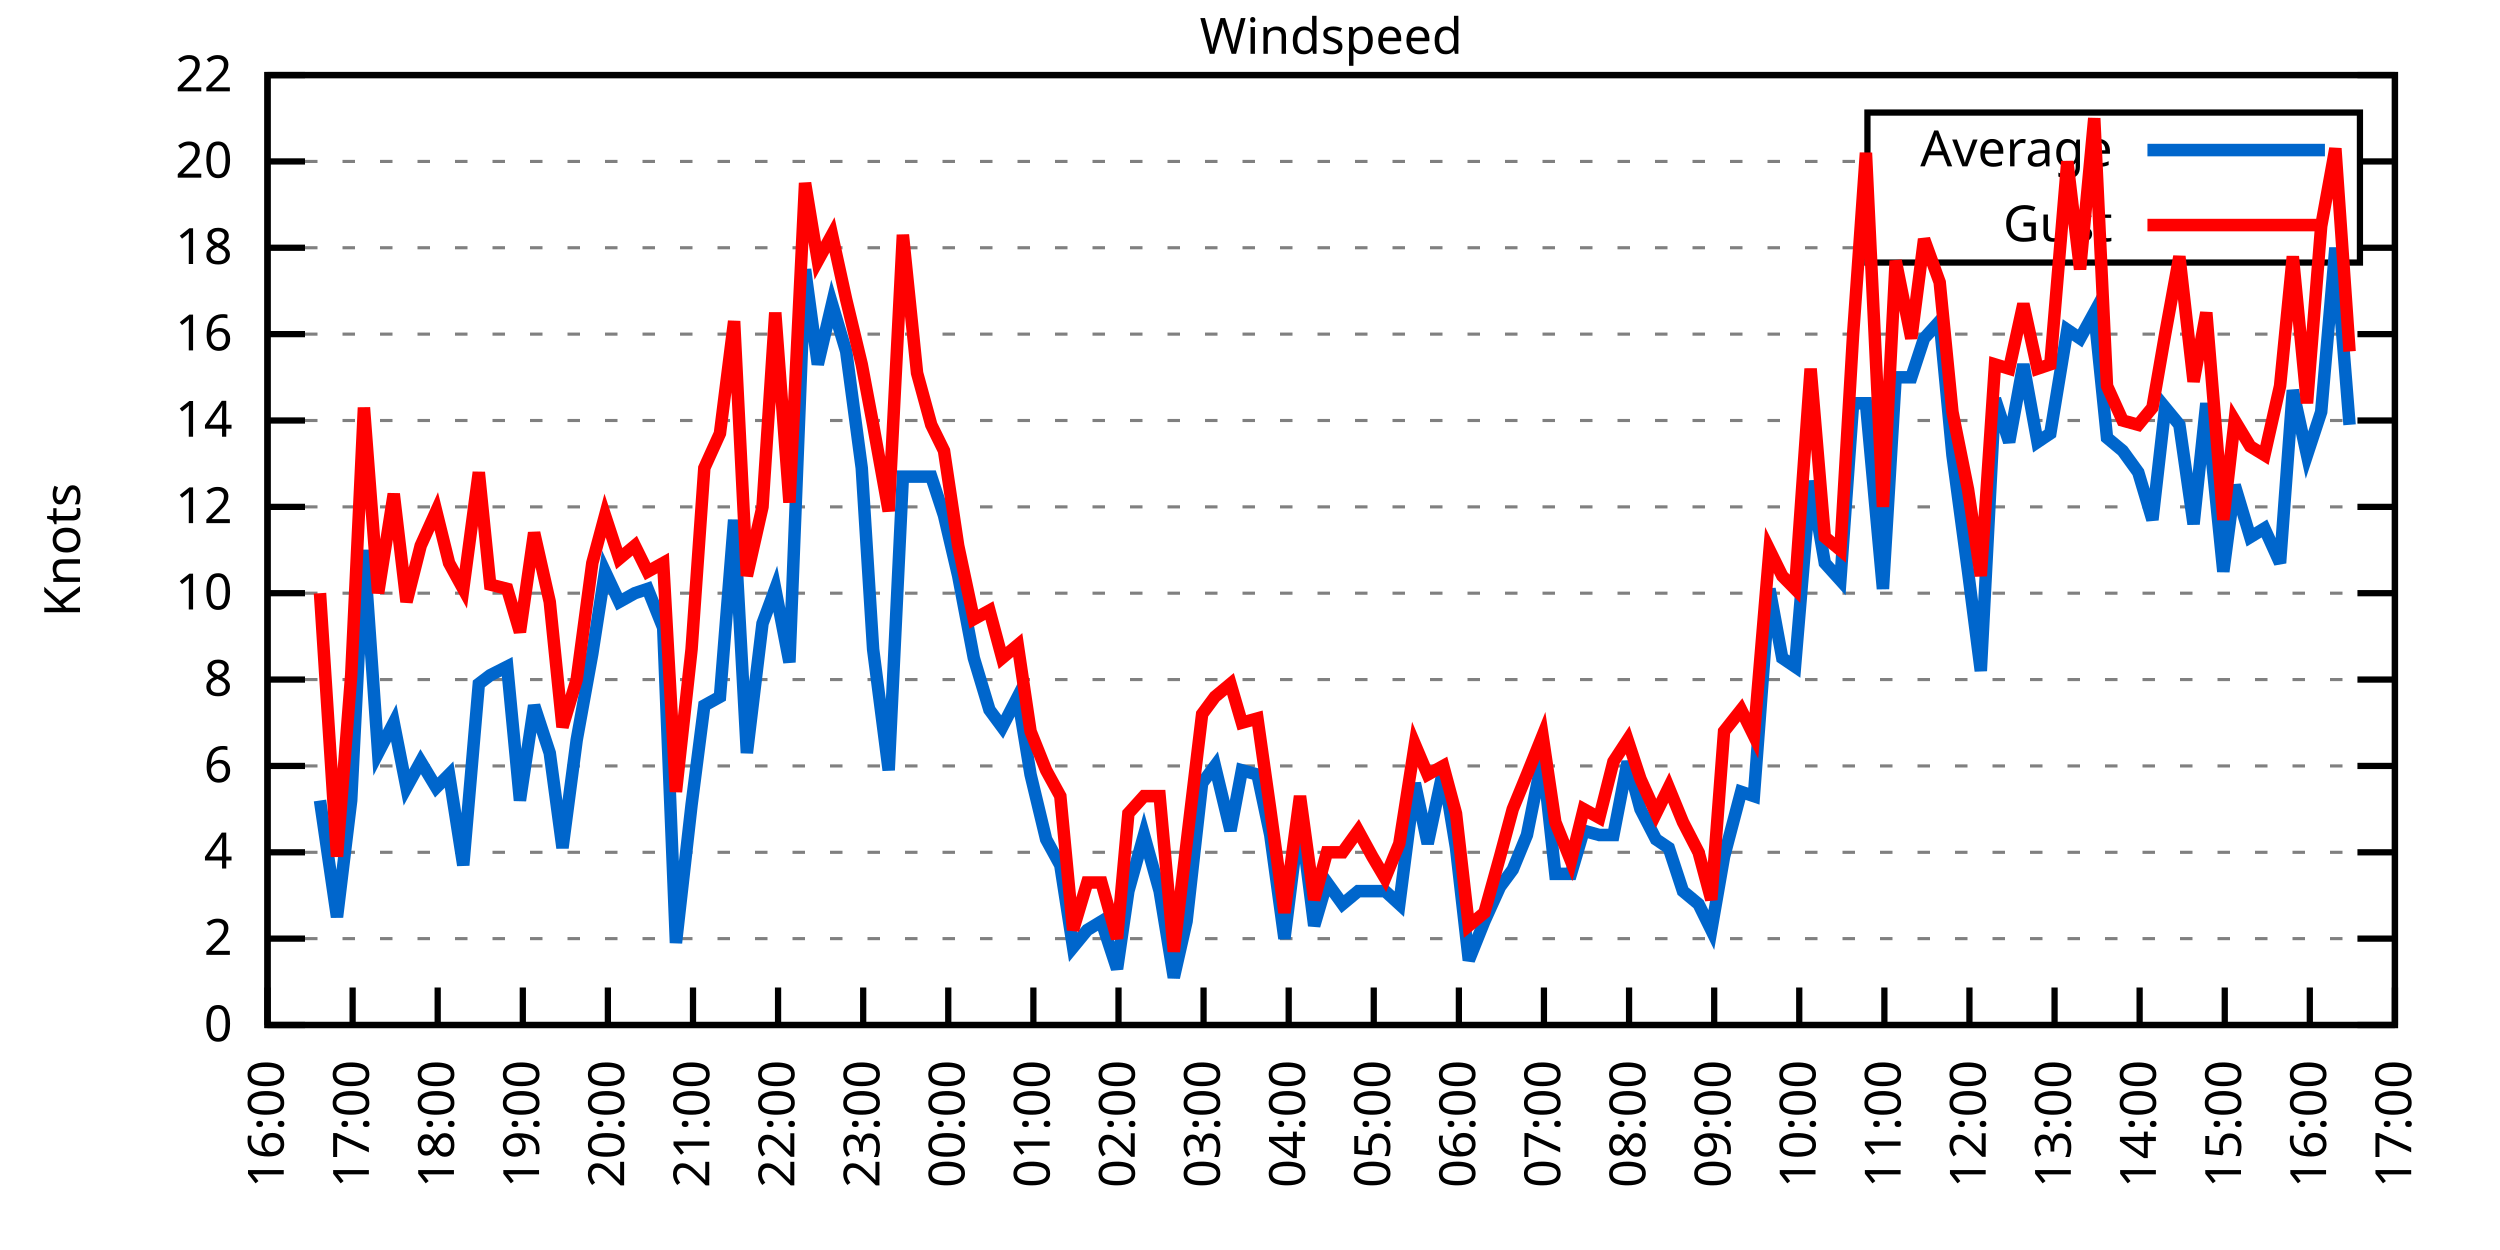
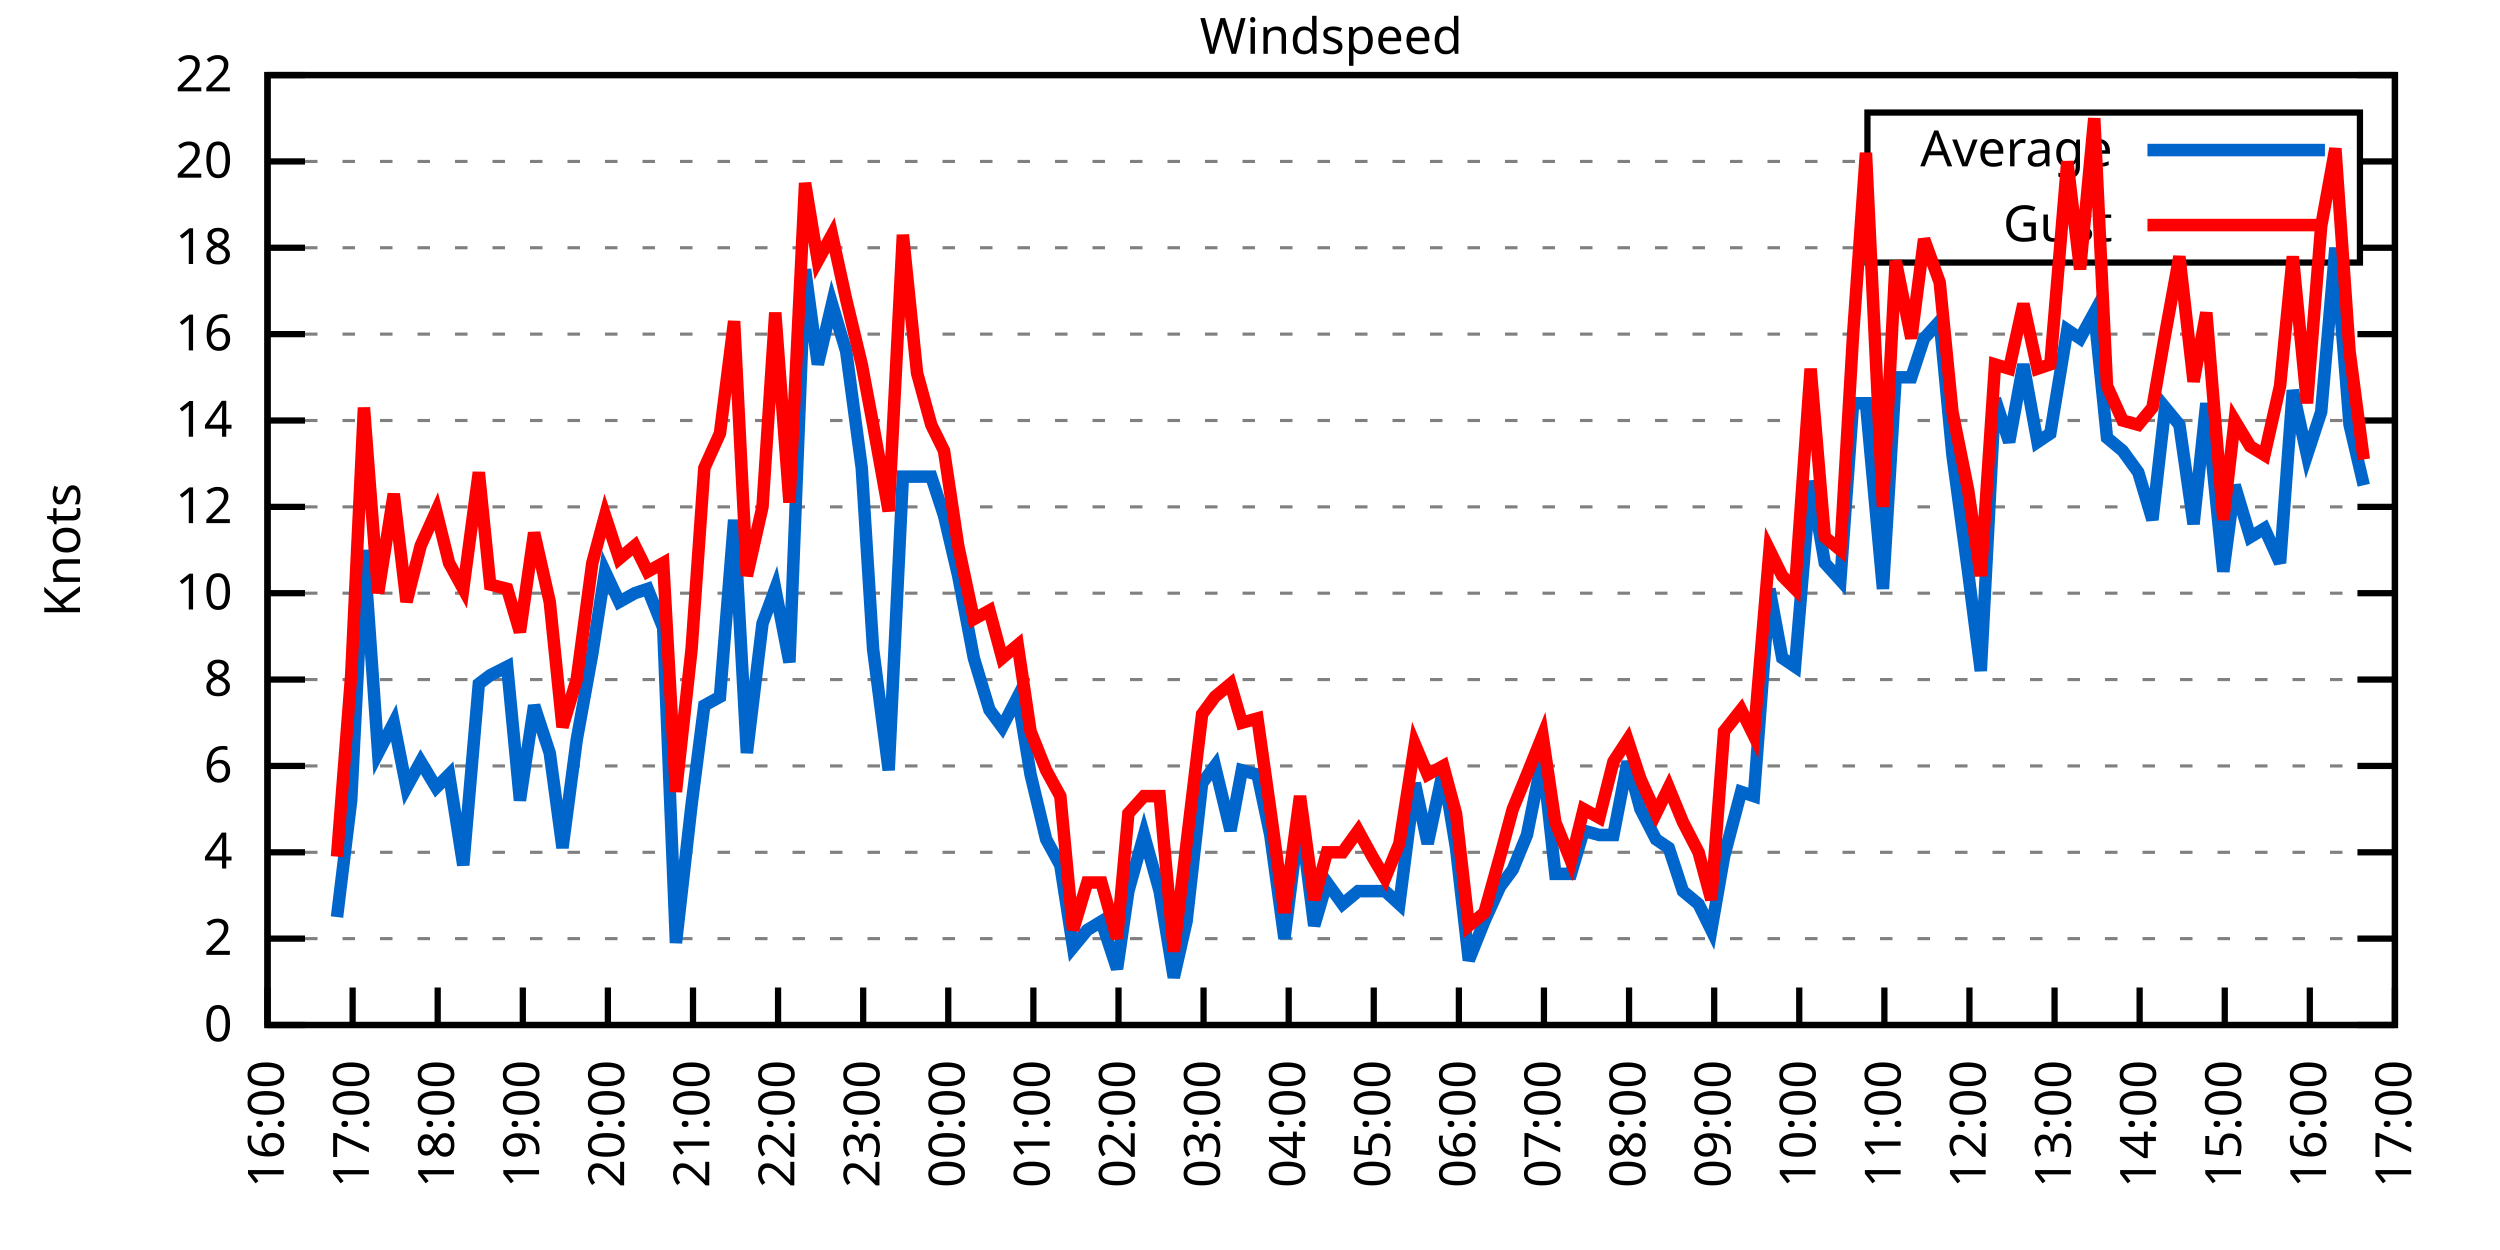
<svg xmlns="http://www.w3.org/2000/svg" xmlns:xlink="http://www.w3.org/1999/xlink" width="400" height="200" viewBox="0 0 400 200">
  <g id="gnuplot_canvas">
    <rect x="0" y="0" width="400" height="200" fill="none" />
    <defs>
      <circle id="gpDot" r="0.5" stroke-width="0.5" stroke="currentColor" />
      <path id="gpPt0" stroke-width="0.333" stroke="currentColor" d="M-1,0 h2 M0,-1 v2" />
      <path id="gpPt1" stroke-width="0.333" stroke="currentColor" d="M-1,-1 L1,1 M1,-1 L-1,1" />
      <path id="gpPt2" stroke-width="0.333" stroke="currentColor" d="M-1,0 L1,0 M0,-1 L0,1 M-1,-1 L1,1 M-1,1 L1,-1" />
      <rect id="gpPt3" stroke-width="0.333" stroke="currentColor" x="-1" y="-1" width="2" height="2" />
      <rect id="gpPt4" stroke-width="0.333" stroke="currentColor" fill="currentColor" x="-1" y="-1" width="2" height="2" />
      <circle id="gpPt5" stroke-width="0.333" stroke="currentColor" cx="0" cy="0" r="1" />
      <use xlink:href="#gpPt5" id="gpPt6" fill="currentColor" stroke="none" />
      <path id="gpPt7" stroke-width="0.333" stroke="currentColor" d="M0,-1.33 L-1.33,0.67 L1.33,0.67 z" />
      <use xlink:href="#gpPt7" id="gpPt8" fill="currentColor" stroke="none" />
      <use xlink:href="#gpPt7" id="gpPt9" stroke="currentColor" transform="rotate(180)" />
      <use xlink:href="#gpPt9" id="gpPt10" fill="currentColor" stroke="none" />
      <use xlink:href="#gpPt3" id="gpPt11" stroke="currentColor" transform="rotate(45)" />
      <use xlink:href="#gpPt11" id="gpPt12" fill="currentColor" stroke="none" />
      <path id="gpPt13" stroke-width="0.333" stroke="currentColor" d="M0,1.330 L1.265,0.411 L0.782,-1.067 L-0.782,-1.076 L-1.265,0.411 z" />
      <use xlink:href="#gpPt13" id="gpPt14" fill="currentColor" stroke="none" />
      <filter id="textbox" filterUnits="objectBoundingBox" x="0" y="0" height="1" width="1">
        <feFlood flood-color="white" flood-opacity="1" result="bgnd" />
        <feComposite in="SourceGraphic" in2="bgnd" operator="atop" />
      </filter>
      <filter id="greybox" filterUnits="objectBoundingBox" x="0" y="0" height="1" width="1">
        <feFlood flood-color="lightgrey" flood-opacity="1" result="grey" />
        <feComposite in="SourceGraphic" in2="grey" operator="atop" />
      </filter>
    </defs>
    <g fill="none" color="white" stroke="currentColor" stroke-width="1.00" stroke-linecap="butt" stroke-linejoin="miter">
</g>
    <g fill="none" color="black" stroke="currentColor" stroke-width="1.00" stroke-linecap="butt" stroke-linejoin="miter">
      <g stroke="none" shape-rendering="crispEdges">
        <polygon fill="rgb(255, 255, 255)" points="42.80,164.00 383.18,164.00 383.18,12.02 42.80,12.02 " />
      </g>
    </g>
    <g fill="none" color="black" stroke="currentColor" stroke-width="1.00" stroke-linecap="butt" stroke-linejoin="miter">
</g>
    <g fill="none" color="black" stroke="black" stroke-width="0.50" stroke-linecap="butt" stroke-linejoin="miter">
</g>
    <g fill="none" color="gray" stroke="currentColor" stroke-width="0.50" stroke-linecap="butt" stroke-linejoin="miter">
      <path stroke="gray" stroke-dasharray="2,4" class="gridline" d="M42.80,164.00 L383.19,164.00  " />
    </g>
    <g fill="none" color="gray" stroke="gray" stroke-width="1.00" stroke-linecap="butt" stroke-linejoin="miter">
</g>
    <g fill="none" color="black" stroke="currentColor" stroke-width="1.00" stroke-linecap="butt" stroke-linejoin="miter">
      <path stroke="black" d="M42.80,164.00 L48.80,164.00 M383.19,164.00 L377.19,164.00  " />
      <g transform="translate(37.20,166.60)" stroke="none" fill="black" font-family="Sans" font-size="8.00" text-anchor="end">
        <text>
          <tspan font-family="Sans"> 0</tspan>
        </text>
      </g>
    </g>
    <g fill="none" color="black" stroke="currentColor" stroke-width="1.00" stroke-linecap="butt" stroke-linejoin="miter">
</g>
    <g fill="none" color="black" stroke="black" stroke-width="0.50" stroke-linecap="butt" stroke-linejoin="miter">
</g>
    <g fill="none" color="gray" stroke="currentColor" stroke-width="0.50" stroke-linecap="butt" stroke-linejoin="miter">
      <path stroke="gray" stroke-dasharray="2,4" class="gridline" d="M42.80,150.18 L383.19,150.18  " />
    </g>
    <g fill="none" color="gray" stroke="gray" stroke-width="1.00" stroke-linecap="butt" stroke-linejoin="miter">
</g>
    <g fill="none" color="black" stroke="currentColor" stroke-width="1.00" stroke-linecap="butt" stroke-linejoin="miter">
      <path stroke="black" d="M42.80,150.18 L48.80,150.18 M383.19,150.18 L377.19,150.18  " />
      <g transform="translate(37.20,152.78)" stroke="none" fill="black" font-family="Sans" font-size="8.00" text-anchor="end">
        <text>
          <tspan font-family="Sans"> 2</tspan>
        </text>
      </g>
    </g>
    <g fill="none" color="black" stroke="currentColor" stroke-width="1.00" stroke-linecap="butt" stroke-linejoin="miter">
</g>
    <g fill="none" color="black" stroke="black" stroke-width="0.50" stroke-linecap="butt" stroke-linejoin="miter">
</g>
    <g fill="none" color="gray" stroke="currentColor" stroke-width="0.50" stroke-linecap="butt" stroke-linejoin="miter">
      <path stroke="gray" stroke-dasharray="2,4" class="gridline" d="M42.80,136.37 L383.19,136.37  " />
    </g>
    <g fill="none" color="gray" stroke="gray" stroke-width="1.00" stroke-linecap="butt" stroke-linejoin="miter">
</g>
    <g fill="none" color="black" stroke="currentColor" stroke-width="1.00" stroke-linecap="butt" stroke-linejoin="miter">
      <path stroke="black" d="M42.80,136.37 L48.80,136.37 M383.19,136.37 L377.19,136.37  " />
      <g transform="translate(37.20,138.97)" stroke="none" fill="black" font-family="Sans" font-size="8.00" text-anchor="end">
        <text>
          <tspan font-family="Sans"> 4</tspan>
        </text>
      </g>
    </g>
    <g fill="none" color="black" stroke="currentColor" stroke-width="1.00" stroke-linecap="butt" stroke-linejoin="miter">
</g>
    <g fill="none" color="black" stroke="black" stroke-width="0.50" stroke-linecap="butt" stroke-linejoin="miter">
</g>
    <g fill="none" color="gray" stroke="currentColor" stroke-width="0.50" stroke-linecap="butt" stroke-linejoin="miter">
      <path stroke="gray" stroke-dasharray="2,4" class="gridline" d="M42.80,122.55 L383.19,122.55  " />
    </g>
    <g fill="none" color="gray" stroke="gray" stroke-width="1.00" stroke-linecap="butt" stroke-linejoin="miter">
</g>
    <g fill="none" color="black" stroke="currentColor" stroke-width="1.00" stroke-linecap="butt" stroke-linejoin="miter">
      <path stroke="black" d="M42.80,122.55 L48.80,122.55 M383.19,122.55 L377.19,122.55  " />
      <g transform="translate(37.20,125.15)" stroke="none" fill="black" font-family="Sans" font-size="8.00" text-anchor="end">
        <text>
          <tspan font-family="Sans"> 6</tspan>
        </text>
      </g>
    </g>
    <g fill="none" color="black" stroke="currentColor" stroke-width="1.00" stroke-linecap="butt" stroke-linejoin="miter">
</g>
    <g fill="none" color="black" stroke="black" stroke-width="0.50" stroke-linecap="butt" stroke-linejoin="miter">
</g>
    <g fill="none" color="gray" stroke="currentColor" stroke-width="0.50" stroke-linecap="butt" stroke-linejoin="miter">
      <path stroke="gray" stroke-dasharray="2,4" class="gridline" d="M42.80,108.73 L383.19,108.73  " />
    </g>
    <g fill="none" color="gray" stroke="gray" stroke-width="1.00" stroke-linecap="butt" stroke-linejoin="miter">
</g>
    <g fill="none" color="black" stroke="currentColor" stroke-width="1.00" stroke-linecap="butt" stroke-linejoin="miter">
      <path stroke="black" d="M42.80,108.73 L48.80,108.73 M383.19,108.73 L377.19,108.73  " />
      <g transform="translate(37.20,111.33)" stroke="none" fill="black" font-family="Sans" font-size="8.00" text-anchor="end">
        <text>
          <tspan font-family="Sans"> 8</tspan>
        </text>
      </g>
    </g>
    <g fill="none" color="black" stroke="currentColor" stroke-width="1.00" stroke-linecap="butt" stroke-linejoin="miter">
</g>
    <g fill="none" color="black" stroke="black" stroke-width="0.50" stroke-linecap="butt" stroke-linejoin="miter">
</g>
    <g fill="none" color="gray" stroke="currentColor" stroke-width="0.50" stroke-linecap="butt" stroke-linejoin="miter">
      <path stroke="gray" stroke-dasharray="2,4" class="gridline" d="M42.80,94.91 L383.19,94.91  " />
    </g>
    <g fill="none" color="gray" stroke="gray" stroke-width="1.00" stroke-linecap="butt" stroke-linejoin="miter">
</g>
    <g fill="none" color="black" stroke="currentColor" stroke-width="1.00" stroke-linecap="butt" stroke-linejoin="miter">
      <path stroke="black" d="M42.80,94.91 L48.80,94.91 M383.19,94.91 L377.19,94.91  " />
      <g transform="translate(37.20,97.51)" stroke="none" fill="black" font-family="Sans" font-size="8.00" text-anchor="end">
        <text>
          <tspan font-family="Sans"> 10</tspan>
        </text>
      </g>
    </g>
    <g fill="none" color="black" stroke="currentColor" stroke-width="1.00" stroke-linecap="butt" stroke-linejoin="miter">
</g>
    <g fill="none" color="black" stroke="black" stroke-width="0.50" stroke-linecap="butt" stroke-linejoin="miter">
</g>
    <g fill="none" color="gray" stroke="currentColor" stroke-width="0.50" stroke-linecap="butt" stroke-linejoin="miter">
      <path stroke="gray" stroke-dasharray="2,4" class="gridline" d="M42.80,81.10 L383.19,81.10  " />
    </g>
    <g fill="none" color="gray" stroke="gray" stroke-width="1.00" stroke-linecap="butt" stroke-linejoin="miter">
</g>
    <g fill="none" color="black" stroke="currentColor" stroke-width="1.00" stroke-linecap="butt" stroke-linejoin="miter">
      <path stroke="black" d="M42.80,81.10 L48.80,81.10 M383.19,81.10 L377.19,81.10  " />
      <g transform="translate(37.20,83.70)" stroke="none" fill="black" font-family="Sans" font-size="8.00" text-anchor="end">
        <text>
          <tspan font-family="Sans"> 12</tspan>
        </text>
      </g>
    </g>
    <g fill="none" color="black" stroke="currentColor" stroke-width="1.00" stroke-linecap="butt" stroke-linejoin="miter">
</g>
    <g fill="none" color="black" stroke="black" stroke-width="0.50" stroke-linecap="butt" stroke-linejoin="miter">
</g>
    <g fill="none" color="gray" stroke="currentColor" stroke-width="0.50" stroke-linecap="butt" stroke-linejoin="miter">
      <path stroke="gray" stroke-dasharray="2,4" class="gridline" d="M42.80,67.28 L383.19,67.28  " />
    </g>
    <g fill="none" color="gray" stroke="gray" stroke-width="1.00" stroke-linecap="butt" stroke-linejoin="miter">
</g>
    <g fill="none" color="black" stroke="currentColor" stroke-width="1.00" stroke-linecap="butt" stroke-linejoin="miter">
      <path stroke="black" d="M42.80,67.28 L48.80,67.28 M383.19,67.28 L377.19,67.28  " />
      <g transform="translate(37.20,69.88)" stroke="none" fill="black" font-family="Sans" font-size="8.00" text-anchor="end">
        <text>
          <tspan font-family="Sans"> 14</tspan>
        </text>
      </g>
    </g>
    <g fill="none" color="black" stroke="currentColor" stroke-width="1.00" stroke-linecap="butt" stroke-linejoin="miter">
</g>
    <g fill="none" color="black" stroke="black" stroke-width="0.50" stroke-linecap="butt" stroke-linejoin="miter">
</g>
    <g fill="none" color="gray" stroke="currentColor" stroke-width="0.50" stroke-linecap="butt" stroke-linejoin="miter">
      <path stroke="gray" stroke-dasharray="2,4" class="gridline" d="M42.80,53.46 L383.19,53.46  " />
    </g>
    <g fill="none" color="gray" stroke="gray" stroke-width="1.00" stroke-linecap="butt" stroke-linejoin="miter">
</g>
    <g fill="none" color="black" stroke="currentColor" stroke-width="1.00" stroke-linecap="butt" stroke-linejoin="miter">
      <path stroke="black" d="M42.80,53.46 L48.80,53.46 M383.19,53.46 L377.19,53.46  " />
      <g transform="translate(37.20,56.06)" stroke="none" fill="black" font-family="Sans" font-size="8.00" text-anchor="end">
        <text>
          <tspan font-family="Sans"> 16</tspan>
        </text>
      </g>
    </g>
    <g fill="none" color="black" stroke="currentColor" stroke-width="1.00" stroke-linecap="butt" stroke-linejoin="miter">
</g>
    <g fill="none" color="black" stroke="black" stroke-width="0.50" stroke-linecap="butt" stroke-linejoin="miter">
</g>
    <g fill="none" color="gray" stroke="currentColor" stroke-width="0.50" stroke-linecap="butt" stroke-linejoin="miter">
      <path stroke="gray" stroke-dasharray="2,4" class="gridline" d="M42.80,39.64 L298.79,39.64 M377.59,39.64 L383.19,39.64  " />
    </g>
    <g fill="none" color="gray" stroke="gray" stroke-width="1.00" stroke-linecap="butt" stroke-linejoin="miter">
</g>
    <g fill="none" color="black" stroke="currentColor" stroke-width="1.00" stroke-linecap="butt" stroke-linejoin="miter">
      <path stroke="black" d="M42.80,39.64 L48.80,39.64 M383.19,39.64 L377.19,39.64  " />
      <g transform="translate(37.20,42.24)" stroke="none" fill="black" font-family="Sans" font-size="8.00" text-anchor="end">
        <text>
          <tspan font-family="Sans"> 18</tspan>
        </text>
      </g>
    </g>
    <g fill="none" color="black" stroke="currentColor" stroke-width="1.00" stroke-linecap="butt" stroke-linejoin="miter">
</g>
    <g fill="none" color="black" stroke="black" stroke-width="0.50" stroke-linecap="butt" stroke-linejoin="miter">
</g>
    <g fill="none" color="gray" stroke="currentColor" stroke-width="0.50" stroke-linecap="butt" stroke-linejoin="miter">
      <path stroke="gray" stroke-dasharray="2,4" class="gridline" d="M42.80,25.83 L298.79,25.83 M377.59,25.83 L383.19,25.83  " />
    </g>
    <g fill="none" color="gray" stroke="gray" stroke-width="1.00" stroke-linecap="butt" stroke-linejoin="miter">
</g>
    <g fill="none" color="black" stroke="currentColor" stroke-width="1.00" stroke-linecap="butt" stroke-linejoin="miter">
      <path stroke="black" d="M42.80,25.83 L48.80,25.83 M383.19,25.83 L377.19,25.83  " />
      <g transform="translate(37.20,28.43)" stroke="none" fill="black" font-family="Sans" font-size="8.00" text-anchor="end">
        <text>
          <tspan font-family="Sans"> 20</tspan>
        </text>
      </g>
    </g>
    <g fill="none" color="black" stroke="currentColor" stroke-width="1.00" stroke-linecap="butt" stroke-linejoin="miter">
</g>
    <g fill="none" color="black" stroke="black" stroke-width="0.50" stroke-linecap="butt" stroke-linejoin="miter">
</g>
    <g fill="none" color="gray" stroke="currentColor" stroke-width="0.50" stroke-linecap="butt" stroke-linejoin="miter">
      <path stroke="gray" stroke-dasharray="2,4" class="gridline" d="M42.80,12.01 L383.19,12.01  " />
    </g>
    <g fill="none" color="gray" stroke="gray" stroke-width="1.00" stroke-linecap="butt" stroke-linejoin="miter">
</g>
    <g fill="none" color="black" stroke="currentColor" stroke-width="1.00" stroke-linecap="butt" stroke-linejoin="miter">
      <path stroke="black" d="M42.80,12.01 L48.80,12.01 M383.19,12.01 L377.19,12.01  " />
      <g transform="translate(37.20,14.61)" stroke="none" fill="black" font-family="Sans" font-size="8.00" text-anchor="end">
        <text>
          <tspan font-family="Sans"> 22</tspan>
        </text>
      </g>
    </g>
    <g fill="none" color="black" stroke="currentColor" stroke-width="1.00" stroke-linecap="butt" stroke-linejoin="miter">
      <path stroke="black" d="M42.80,164.00 L42.80,158.00  " />
      <g transform="translate(45.40,169.60) rotate(270.00)" stroke="none" fill="black" font-family="Sans" font-size="8.00" text-anchor="end">
        <text>
          <tspan font-family="Sans">16:00</tspan>
        </text>
      </g>
    </g>
    <g fill="none" color="black" stroke="currentColor" stroke-width="1.00" stroke-linecap="butt" stroke-linejoin="miter">
      <path stroke="black" d="M56.42,164.00 L56.42,158.00  " />
      <g transform="translate(59.02,169.60) rotate(270.00)" stroke="none" fill="black" font-family="Sans" font-size="8.00" text-anchor="end">
        <text>
          <tspan font-family="Sans">17:00</tspan>
        </text>
      </g>
    </g>
    <g fill="none" color="black" stroke="currentColor" stroke-width="1.00" stroke-linecap="butt" stroke-linejoin="miter">
      <path stroke="black" d="M70.03,164.00 L70.03,158.00  " />
      <g transform="translate(72.63,169.60) rotate(270.00)" stroke="none" fill="black" font-family="Sans" font-size="8.00" text-anchor="end">
        <text>
          <tspan font-family="Sans">18:00</tspan>
        </text>
      </g>
    </g>
    <g fill="none" color="black" stroke="currentColor" stroke-width="1.00" stroke-linecap="butt" stroke-linejoin="miter">
      <path stroke="black" d="M83.65,164.00 L83.65,158.00  " />
      <g transform="translate(86.25,169.60) rotate(270.00)" stroke="none" fill="black" font-family="Sans" font-size="8.00" text-anchor="end">
        <text>
          <tspan font-family="Sans">19:00</tspan>
        </text>
      </g>
    </g>
    <g fill="none" color="black" stroke="currentColor" stroke-width="1.00" stroke-linecap="butt" stroke-linejoin="miter">
      <path stroke="black" d="M97.26,164.00 L97.26,158.00  " />
      <g transform="translate(99.86,169.60) rotate(270.00)" stroke="none" fill="black" font-family="Sans" font-size="8.00" text-anchor="end">
        <text>
          <tspan font-family="Sans">20:00</tspan>
        </text>
      </g>
    </g>
    <g fill="none" color="black" stroke="currentColor" stroke-width="1.00" stroke-linecap="butt" stroke-linejoin="miter">
      <path stroke="black" d="M110.88,164.00 L110.88,158.00  " />
      <g transform="translate(113.48,169.60) rotate(270.00)" stroke="none" fill="black" font-family="Sans" font-size="8.00" text-anchor="end">
        <text>
          <tspan font-family="Sans">21:00</tspan>
        </text>
      </g>
    </g>
    <g fill="none" color="black" stroke="currentColor" stroke-width="1.00" stroke-linecap="butt" stroke-linejoin="miter">
      <path stroke="black" d="M124.49,164.00 L124.49,158.00  " />
      <g transform="translate(127.09,169.60) rotate(270.00)" stroke="none" fill="black" font-family="Sans" font-size="8.00" text-anchor="end">
        <text>
          <tspan font-family="Sans">22:00</tspan>
        </text>
      </g>
    </g>
    <g fill="none" color="black" stroke="currentColor" stroke-width="1.00" stroke-linecap="butt" stroke-linejoin="miter">
      <path stroke="black" d="M138.11,164.00 L138.11,158.00  " />
      <g transform="translate(140.71,169.60) rotate(270.00)" stroke="none" fill="black" font-family="Sans" font-size="8.00" text-anchor="end">
        <text>
          <tspan font-family="Sans">23:00</tspan>
        </text>
      </g>
    </g>
    <g fill="none" color="black" stroke="currentColor" stroke-width="1.00" stroke-linecap="butt" stroke-linejoin="miter">
      <path stroke="black" d="M151.72,164.00 L151.72,158.00  " />
      <g transform="translate(154.32,169.60) rotate(270.00)" stroke="none" fill="black" font-family="Sans" font-size="8.00" text-anchor="end">
        <text>
          <tspan font-family="Sans">00:00</tspan>
        </text>
      </g>
    </g>
    <g fill="none" color="black" stroke="currentColor" stroke-width="1.00" stroke-linecap="butt" stroke-linejoin="miter">
      <path stroke="black" d="M165.34,164.00 L165.34,158.00  " />
      <g transform="translate(167.94,169.60) rotate(270.00)" stroke="none" fill="black" font-family="Sans" font-size="8.00" text-anchor="end">
        <text>
          <tspan font-family="Sans">01:00</tspan>
        </text>
      </g>
    </g>
    <g fill="none" color="black" stroke="currentColor" stroke-width="1.00" stroke-linecap="butt" stroke-linejoin="miter">
      <path stroke="black" d="M178.96,164.00 L178.96,158.00  " />
      <g transform="translate(181.56,169.60) rotate(270.00)" stroke="none" fill="black" font-family="Sans" font-size="8.00" text-anchor="end">
        <text>
          <tspan font-family="Sans">02:00</tspan>
        </text>
      </g>
    </g>
    <g fill="none" color="black" stroke="currentColor" stroke-width="1.00" stroke-linecap="butt" stroke-linejoin="miter">
      <path stroke="black" d="M192.57,164.00 L192.57,158.00  " />
      <g transform="translate(195.17,169.60) rotate(270.00)" stroke="none" fill="black" font-family="Sans" font-size="8.00" text-anchor="end">
        <text>
          <tspan font-family="Sans">03:00</tspan>
        </text>
      </g>
    </g>
    <g fill="none" color="black" stroke="currentColor" stroke-width="1.00" stroke-linecap="butt" stroke-linejoin="miter">
      <path stroke="black" d="M206.19,164.00 L206.19,158.00  " />
      <g transform="translate(208.79,169.60) rotate(270.00)" stroke="none" fill="black" font-family="Sans" font-size="8.00" text-anchor="end">
        <text>
          <tspan font-family="Sans">04:00</tspan>
        </text>
      </g>
    </g>
    <g fill="none" color="black" stroke="currentColor" stroke-width="1.00" stroke-linecap="butt" stroke-linejoin="miter">
      <path stroke="black" d="M219.80,164.00 L219.80,158.00  " />
      <g transform="translate(222.40,169.60) rotate(270.00)" stroke="none" fill="black" font-family="Sans" font-size="8.00" text-anchor="end">
        <text>
          <tspan font-family="Sans">05:00</tspan>
        </text>
      </g>
    </g>
    <g fill="none" color="black" stroke="currentColor" stroke-width="1.00" stroke-linecap="butt" stroke-linejoin="miter">
      <path stroke="black" d="M233.42,164.00 L233.42,158.00  " />
      <g transform="translate(236.02,169.60) rotate(270.00)" stroke="none" fill="black" font-family="Sans" font-size="8.00" text-anchor="end">
        <text>
          <tspan font-family="Sans">06:00</tspan>
        </text>
      </g>
    </g>
    <g fill="none" color="black" stroke="currentColor" stroke-width="1.00" stroke-linecap="butt" stroke-linejoin="miter">
      <path stroke="black" d="M247.03,164.00 L247.03,158.00  " />
      <g transform="translate(249.63,169.60) rotate(270.00)" stroke="none" fill="black" font-family="Sans" font-size="8.00" text-anchor="end">
        <text>
          <tspan font-family="Sans">07:00</tspan>
        </text>
      </g>
    </g>
    <g fill="none" color="black" stroke="currentColor" stroke-width="1.00" stroke-linecap="butt" stroke-linejoin="miter">
      <path stroke="black" d="M260.65,164.00 L260.65,158.00  " />
      <g transform="translate(263.25,169.60) rotate(270.00)" stroke="none" fill="black" font-family="Sans" font-size="8.00" text-anchor="end">
        <text>
          <tspan font-family="Sans">08:00</tspan>
        </text>
      </g>
    </g>
    <g fill="none" color="black" stroke="currentColor" stroke-width="1.00" stroke-linecap="butt" stroke-linejoin="miter">
      <path stroke="black" d="M274.27,164.00 L274.27,158.00  " />
      <g transform="translate(276.87,169.60) rotate(270.00)" stroke="none" fill="black" font-family="Sans" font-size="8.00" text-anchor="end">
        <text>
          <tspan font-family="Sans">09:00</tspan>
        </text>
      </g>
    </g>
    <g fill="none" color="black" stroke="currentColor" stroke-width="1.00" stroke-linecap="butt" stroke-linejoin="miter">
      <path stroke="black" d="M287.88,164.00 L287.88,158.00  " />
      <g transform="translate(290.48,169.60) rotate(270.00)" stroke="none" fill="black" font-family="Sans" font-size="8.00" text-anchor="end">
        <text>
          <tspan font-family="Sans">10:00</tspan>
        </text>
      </g>
    </g>
    <g fill="none" color="black" stroke="currentColor" stroke-width="1.00" stroke-linecap="butt" stroke-linejoin="miter">
      <path stroke="black" d="M301.50,164.00 L301.50,158.00  " />
      <g transform="translate(304.10,169.60) rotate(270.00)" stroke="none" fill="black" font-family="Sans" font-size="8.00" text-anchor="end">
        <text>
          <tspan font-family="Sans">11:00</tspan>
        </text>
      </g>
    </g>
    <g fill="none" color="black" stroke="currentColor" stroke-width="1.00" stroke-linecap="butt" stroke-linejoin="miter">
      <path stroke="black" d="M315.11,164.00 L315.11,158.00  " />
      <g transform="translate(317.71,169.60) rotate(270.00)" stroke="none" fill="black" font-family="Sans" font-size="8.00" text-anchor="end">
        <text>
          <tspan font-family="Sans">12:00</tspan>
        </text>
      </g>
    </g>
    <g fill="none" color="black" stroke="currentColor" stroke-width="1.00" stroke-linecap="butt" stroke-linejoin="miter">
      <path stroke="black" d="M328.73,164.00 L328.73,158.00  " />
      <g transform="translate(331.33,169.60) rotate(270.00)" stroke="none" fill="black" font-family="Sans" font-size="8.00" text-anchor="end">
        <text>
          <tspan font-family="Sans">13:00</tspan>
        </text>
      </g>
    </g>
    <g fill="none" color="black" stroke="currentColor" stroke-width="1.00" stroke-linecap="butt" stroke-linejoin="miter">
      <path stroke="black" d="M342.34,164.00 L342.34,158.00  " />
      <g transform="translate(344.94,169.60) rotate(270.00)" stroke="none" fill="black" font-family="Sans" font-size="8.00" text-anchor="end">
        <text>
          <tspan font-family="Sans">14:00</tspan>
        </text>
      </g>
    </g>
    <g fill="none" color="black" stroke="currentColor" stroke-width="1.00" stroke-linecap="butt" stroke-linejoin="miter">
      <path stroke="black" d="M355.96,164.00 L355.96,158.00  " />
      <g transform="translate(358.56,169.60) rotate(270.00)" stroke="none" fill="black" font-family="Sans" font-size="8.00" text-anchor="end">
        <text>
          <tspan font-family="Sans">15:00</tspan>
        </text>
      </g>
    </g>
    <g fill="none" color="black" stroke="currentColor" stroke-width="1.00" stroke-linecap="butt" stroke-linejoin="miter">
      <path stroke="black" d="M369.57,164.00 L369.57,158.00  " />
      <g transform="translate(372.17,169.60) rotate(270.00)" stroke="none" fill="black" font-family="Sans" font-size="8.00" text-anchor="end">
        <text>
          <tspan font-family="Sans">16:00</tspan>
        </text>
      </g>
    </g>
    <g fill="none" color="black" stroke="currentColor" stroke-width="1.00" stroke-linecap="butt" stroke-linejoin="miter">
      <path stroke="black" d="M383.19,164.00 L383.19,158.00  " />
      <g transform="translate(385.79,169.60) rotate(270.00)" stroke="none" fill="black" font-family="Sans" font-size="8.00" text-anchor="end">
        <text>
          <tspan font-family="Sans">17:00</tspan>
        </text>
      </g>
    </g>
    <g fill="none" color="black" stroke="currentColor" stroke-width="1.00" stroke-linecap="butt" stroke-linejoin="miter">
</g>
    <g fill="none" color="black" stroke="currentColor" stroke-width="1.00" stroke-linecap="butt" stroke-linejoin="miter">
      <path stroke="black" d="M42.80,12.01 L42.80,164.00 L383.19,164.00 L383.19,12.01 L42.80,12.01 Z  " />
    </g>
    <g fill="none" color="black" stroke="currentColor" stroke-width="1.00" stroke-linecap="butt" stroke-linejoin="miter">
</g>
    <g fill="none" color="black" stroke="currentColor" stroke-width="1.00" stroke-linecap="butt" stroke-linejoin="miter">
      <path stroke="black" d="M298.79,42.01 L298.79,18.01 L377.59,18.01 L377.59,42.01 L298.79,42.01 Z  " />
    </g>
    <g id="Windspeed_plot_1">
      <g fill="none" color="white" stroke="black" stroke-width="2.00" stroke-linecap="butt" stroke-linejoin="miter">
</g>
      <g fill="none" color="black" stroke="currentColor" stroke-width="2.00" stroke-linecap="butt" stroke-linejoin="miter">
        <g transform="translate(337.99,26.61)" stroke="none" fill="black" font-family="Sans" font-size="8.00" text-anchor="end">
          <text>
            <tspan font-family="Sans">Average</tspan>
          </text>
        </g>
      </g>
      <g fill="none" color="black" stroke="currentColor" stroke-width="2.00" stroke-linecap="butt" stroke-linejoin="miter">
-         <path stroke="rgb(  0, 102, 204)" d="M343.59,24.01 L371.99,24.01 M51.20,128.08 L53.92,146.73 L56.19,128.08 L58.23,88.00 L60.50,120.48 L63.00,115.64   L65.04,126.00 L67.31,121.86 L69.80,126.00 L71.85,123.93 L74.12,138.44 L76.61,109.42 L78.43,108.04 L81.15,106.66   L83.19,128.08 L85.46,112.88 L87.96,120.48 L90.00,135.67 L92.27,118.40 L94.77,104.59 L96.81,91.46 L99.08,96.30   L101.57,94.91 L103.62,94.22 L106.11,100.44 L108.15,150.87 L110.65,128.77 L112.69,112.88 L115.19,111.49 L117.46,83.17   L119.50,120.48 L122.00,99.75 L124.04,94.22 L126.31,105.97 L128.81,43.10 L130.85,58.30 L133.12,48.63 L135.39,56.23   L137.88,74.88 L139.70,103.89 L142.19,123.24 L144.46,76.26 L146.73,76.26 L149.00,76.26 L151.04,82.48 L153.31,92.15   L155.81,105.28 L158.31,113.57 L160.35,116.33 L162.84,111.49 L164.89,123.93 L167.38,134.29 L169.65,138.44 L171.69,151.56   L173.96,148.80 L176.23,147.42 L178.73,155.02 L180.54,142.58 L183.04,133.60 L185.54,142.58 L187.81,156.40 L189.85,147.42   L192.34,125.31 L194.39,122.55 L196.88,132.91 L198.70,123.24 L201.19,123.93 L203.24,133.60 L205.51,150.18 L208.00,130.15   L210.27,148.11 L212.31,141.20 L214.81,144.66 L217.31,142.58 L219.58,142.58 L221.62,142.58 L223.89,144.66 L226.38,125.31   L228.43,134.98 L230.92,123.24 L232.96,135.67 L235.01,153.64 L237.50,147.42 L240.00,141.89 L242.04,139.13 L244.31,133.60   L246.81,121.17 L248.85,139.82 L251.35,139.82 L253.39,132.91 L255.88,133.60 L258.15,133.60 L260.42,121.86 L262.47,129.46   L264.96,134.29 L267.00,135.67 L269.27,142.58 L271.77,144.66 L273.81,148.80 L275.85,137.06 L278.58,126.69 L280.62,127.38   L283.12,94.22 L285.16,105.28 L287.20,106.66 L289.70,76.95 L291.97,90.08 L294.46,92.84 L296.50,64.52 L298.55,64.52   L301.27,94.22 L303.31,60.37 L305.81,60.37 L307.85,54.15 L310.35,51.39 L312.39,72.81 L314.89,91.46 L316.93,107.35   L319.20,63.82 L321.47,70.73 L323.74,58.30 L326.00,70.73 L328.05,69.35 L330.77,52.77 L332.81,54.15 L335.08,50.01   L337.12,70.04 L339.62,72.12 L342.12,75.57 L344.39,83.17 L346.43,65.21 L348.70,67.97 L350.97,83.86 L353.01,64.52   L355.73,91.46 L357.55,77.64 L360.04,85.93 L362.31,84.55 L364.81,90.08 L366.85,62.44 L369.12,72.81 L371.39,65.90   L373.66,39.64 L375.93,67.97  " />
+         <path stroke="rgb(  0, 102, 204)" d="M343.59,24.01 L371.99,24.01 M53.92,146.73 L56.19,128.08 L58.23,88.00 L60.50,120.48 L63.00,115.64 L65.04,126.00   L67.31,121.86 L69.80,126.00 L71.85,123.93 L74.12,138.44 L76.61,109.42 L78.43,108.04 L81.15,106.66 L83.19,128.08   L85.46,112.88 L87.96,120.48 L90.00,135.67 L92.27,118.40 L94.77,104.59 L96.81,91.46 L99.08,96.30 L101.57,94.91   L103.62,94.22 L106.11,100.44 L108.15,150.87 L110.65,128.77 L112.69,112.88 L115.19,111.49 L117.46,83.17 L119.50,120.48   L122.00,99.75 L124.04,94.22 L126.31,105.97 L128.81,43.10 L130.85,58.30 L133.12,48.63 L135.39,56.23 L137.88,74.88   L139.70,103.89 L142.19,123.24 L144.46,76.26 L146.73,76.26 L149.00,76.26 L151.04,82.48 L153.31,92.15 L155.81,105.28   L158.31,113.57 L160.35,116.33 L162.84,111.49 L164.89,123.93 L167.38,134.29 L169.65,138.44 L171.69,151.56 L173.96,148.80   L176.23,147.42 L178.73,155.02 L180.54,142.58 L183.04,133.60 L185.54,142.58 L187.81,156.40 L189.85,147.42 L192.34,125.31   L194.39,122.55 L196.88,132.91 L198.70,123.24 L201.19,123.93 L203.24,133.60 L205.51,150.18 L208.00,130.15 L210.27,148.11   L212.31,141.20 L214.81,144.66 L217.31,142.58 L219.58,142.58 L221.62,142.58 L223.89,144.66 L226.38,125.31 L228.43,134.98   L230.92,123.24 L232.96,135.67 L235.01,153.64 L237.50,147.42 L240.00,141.89 L242.04,139.13 L244.31,133.60 L246.81,121.17   L248.85,139.82 L251.35,139.82 L253.39,132.91 L255.88,133.60 L258.15,133.60 L260.42,121.86 L262.47,129.46 L264.96,134.29   L267.00,135.67 L269.27,142.58 L271.77,144.66 L273.81,148.80 L275.85,137.06 L278.58,126.69 L280.62,127.38 L283.12,94.22   L285.16,105.28 L287.20,106.66 L289.70,76.95 L291.97,90.08 L294.46,92.84 L296.50,64.52 L298.55,64.52 L301.27,94.22   L303.31,60.37 L305.81,60.37 L307.85,54.15 L310.35,51.39 L312.39,72.81 L314.89,91.46 L316.93,107.35 L319.20,63.82   L321.47,70.73 L323.74,58.30 L326.00,70.73 L328.05,69.35 L330.77,52.77 L332.81,54.15 L335.08,50.01 L337.12,70.04   L339.62,72.12 L342.12,75.57 L344.39,83.17 L346.43,65.21 L348.70,67.97 L350.97,83.86 L353.01,64.52 L355.73,91.46   L357.55,77.64 L360.04,85.93 L362.31,84.55 L364.81,90.08 L366.85,62.44 L369.12,72.81 L371.39,65.90 L373.66,39.64   L375.93,67.97 L378.20,77.64  " />
      </g>
    </g>
    <g id="Windspeed_plot_2">
      <g fill="none" color="black" stroke="currentColor" stroke-width="2.00" stroke-linecap="butt" stroke-linejoin="miter">
        <g transform="translate(337.99,38.61)" stroke="none" fill="black" font-family="Sans" font-size="8.00" text-anchor="end">
          <text>
            <tspan font-family="Sans">Gust</tspan>
          </text>
        </g>
      </g>
      <g fill="none" color="black" stroke="currentColor" stroke-width="2.00" stroke-linecap="butt" stroke-linejoin="miter">
-         <path stroke="rgb(255,   0,   0)" d="M343.59,36.01 L371.99,36.01 M51.20,94.91 L53.92,137.06 L56.19,108.04 L58.23,65.21 L60.50,94.91 L63.00,79.02   L65.04,96.30 L67.31,87.31 L69.80,81.79 L71.85,90.08 L74.12,94.22 L76.61,75.57 L78.43,93.53 L81.15,94.22   L83.19,101.13 L85.46,85.24 L87.96,96.30 L90.00,116.33 L92.27,108.73 L94.77,90.08 L96.81,82.48 L99.08,89.39   L101.57,87.31 L103.62,91.46 L106.11,90.08 L108.15,126.69 L110.65,103.89 L112.69,74.88 L115.19,69.35 L117.46,51.39   L119.50,92.15 L122.00,81.10 L124.04,50.01 L126.31,80.41 L128.81,29.28 L130.85,41.72 L133.12,37.57 L135.39,47.93   L137.88,58.30 L139.70,67.97 L142.19,81.79 L144.46,37.57 L146.73,59.68 L149.00,67.97 L151.04,72.12 L153.31,87.31   L155.81,99.06 L158.31,97.68 L160.35,105.28 L162.84,103.20 L164.89,117.02 L167.38,123.24 L169.65,127.38 L171.69,148.80   L173.96,141.20 L176.23,141.20 L178.73,150.18 L180.54,130.15 L183.04,127.38 L185.54,127.38 L187.81,152.26 L189.85,134.98   L192.34,114.26 L194.39,111.49 L196.88,109.42 L198.70,115.64 L201.19,114.95 L203.24,129.46 L205.51,146.04 L208.00,127.38   L210.27,143.96 L212.31,136.37 L214.81,136.37 L217.31,132.91 L219.58,137.06 L221.62,140.51 L223.89,134.98 L226.38,119.09   L228.43,123.93 L230.92,122.55 L232.96,130.15 L235.01,148.11 L237.50,146.04 L240.00,137.06 L242.04,129.46 L244.31,123.93   L246.81,117.71 L248.85,131.53 L251.35,137.75 L253.39,129.46 L255.88,130.84 L258.15,121.86 L260.42,118.40 L262.47,124.62   L264.96,130.15 L267.00,126.00 L269.27,131.53 L271.77,136.37 L273.81,143.96 L275.85,117.02 L278.58,113.57 L280.62,117.71   L283.12,88.00 L285.16,92.15 L287.20,94.22 L289.70,58.99 L291.97,85.93 L294.46,88.00 L296.50,53.46 L298.55,24.45   L301.27,81.10 L303.31,41.72 L305.81,54.15 L307.85,38.26 L310.35,45.17 L312.39,65.90 L314.89,78.33 L316.93,92.15   L319.20,58.30 L321.47,58.99 L323.74,48.63 L326.00,58.99 L328.05,58.30 L330.77,25.83 L332.81,43.10 L335.08,18.92   L337.12,61.75 L339.62,67.28 L342.12,67.97 L344.39,65.21 L346.43,53.46 L348.70,41.03 L350.97,61.06 L353.01,50.01   L355.73,83.17 L357.55,67.28 L360.04,71.42 L362.31,72.81 L364.81,61.75 L366.85,41.03 L369.12,64.52 L371.39,36.19   L373.66,23.75 L375.93,56.23  " />
+         <path stroke="rgb(255,   0,   0)" d="M343.59,36.01 L371.99,36.01 M53.92,137.06 L56.19,108.04 L58.23,65.21 L60.50,94.91 L63.00,79.02 L65.04,96.30   L67.31,87.31 L69.80,81.79 L71.85,90.08 L74.12,94.22 L76.61,75.57 L78.43,93.53 L81.15,94.22 L83.19,101.13   L85.46,85.24 L87.96,96.30 L90.00,116.33 L92.27,108.73 L94.77,90.08 L96.81,82.48 L99.08,89.39 L101.57,87.31   L103.62,91.46 L106.11,90.08 L108.15,126.69 L110.65,103.89 L112.69,74.88 L115.19,69.35 L117.46,51.39 L119.50,92.15   L122.00,81.10 L124.04,50.01 L126.31,80.41 L128.81,29.28 L130.85,41.72 L133.12,37.57 L135.39,47.93 L137.88,58.30   L139.70,67.97 L142.19,81.79 L144.46,37.57 L146.73,59.68 L149.00,67.97 L151.04,72.12 L153.31,87.31 L155.81,99.06   L158.31,97.68 L160.35,105.28 L162.84,103.20 L164.89,117.02 L167.38,123.24 L169.65,127.38 L171.69,148.80 L173.96,141.20   L176.23,141.20 L178.73,150.18 L180.54,130.15 L183.04,127.38 L185.54,127.38 L187.81,152.26 L189.85,134.98 L192.34,114.26   L194.39,111.49 L196.88,109.42 L198.70,115.64 L201.19,114.95 L203.24,129.46 L205.51,146.04 L208.00,127.38 L210.27,143.96   L212.31,136.37 L214.81,136.37 L217.31,132.91 L219.58,137.06 L221.62,140.51 L223.89,134.98 L226.38,119.09 L228.43,123.93   L230.92,122.55 L232.96,130.15 L235.01,148.11 L237.50,146.04 L240.00,137.06 L242.04,129.46 L244.31,123.93 L246.81,117.71   L248.85,131.53 L251.35,137.75 L253.39,129.46 L255.88,130.84 L258.15,121.86 L260.42,118.40 L262.47,124.62 L264.96,130.15   L267.00,126.00 L269.27,131.53 L271.77,136.37 L273.81,143.96 L275.85,117.02 L278.58,113.57 L280.62,117.71 L283.12,88.00   L285.16,92.15 L287.20,94.22 L289.70,58.99 L291.97,85.93 L294.46,88.00 L296.50,53.46 L298.55,24.45 L301.27,81.10   L303.31,41.72 L305.81,54.15 L307.85,38.26 L310.35,45.17 L312.39,65.90 L314.89,78.33 L316.93,92.15 L319.20,58.30   L321.47,58.99 L323.74,48.63 L326.00,58.99 L328.05,58.30 L330.77,25.83 L332.81,43.10 L335.08,18.92 L337.12,61.75   L339.62,67.28 L342.12,67.97 L344.39,65.21 L346.43,53.46 L348.70,41.03 L350.97,61.06 L353.01,50.01 L355.73,83.17   L357.55,67.28 L360.04,71.42 L362.31,72.81 L364.81,61.75 L366.85,41.03 L369.12,64.52 L371.39,36.19 L373.66,23.75   L375.93,56.23 L378.20,73.50  " />
      </g>
    </g>
    <g fill="none" color="black" stroke="currentColor" stroke-width="2.00" stroke-linecap="butt" stroke-linejoin="miter">
</g>
    <g fill="none" color="black" stroke="black" stroke-width="1.00" stroke-linecap="butt" stroke-linejoin="miter">
</g>
    <g fill="none" color="black" stroke="currentColor" stroke-width="1.00" stroke-linecap="butt" stroke-linejoin="miter">
      <path stroke="black" d="M42.80,12.01 L42.80,164.00 L383.19,164.00 L383.19,12.01 L42.80,12.01 Z  " />
      <g transform="translate(12.80,88.01) rotate(270.00)" stroke="none" fill="black" font-family="Sans" font-size="8.00" text-anchor="middle">
        <text>
          <tspan font-family="Sans">Knots</tspan>
        </text>
      </g>
    </g>
    <g fill="none" color="black" stroke="currentColor" stroke-width="1.00" stroke-linecap="butt" stroke-linejoin="miter">
</g>
    <g fill="none" color="black" stroke="currentColor" stroke-width="1.00" stroke-linecap="butt" stroke-linejoin="miter">
      <g transform="translate(212.99,8.61)" stroke="none" fill="black" font-family="Sans" font-size="8.00" text-anchor="middle">
        <text>
          <tspan font-family="Sans">Windspeed</tspan>
        </text>
      </g>
    </g>
    <g fill="none" color="black" stroke="currentColor" stroke-width="1.00" stroke-linecap="butt" stroke-linejoin="miter">
</g>
  </g>
</svg>
